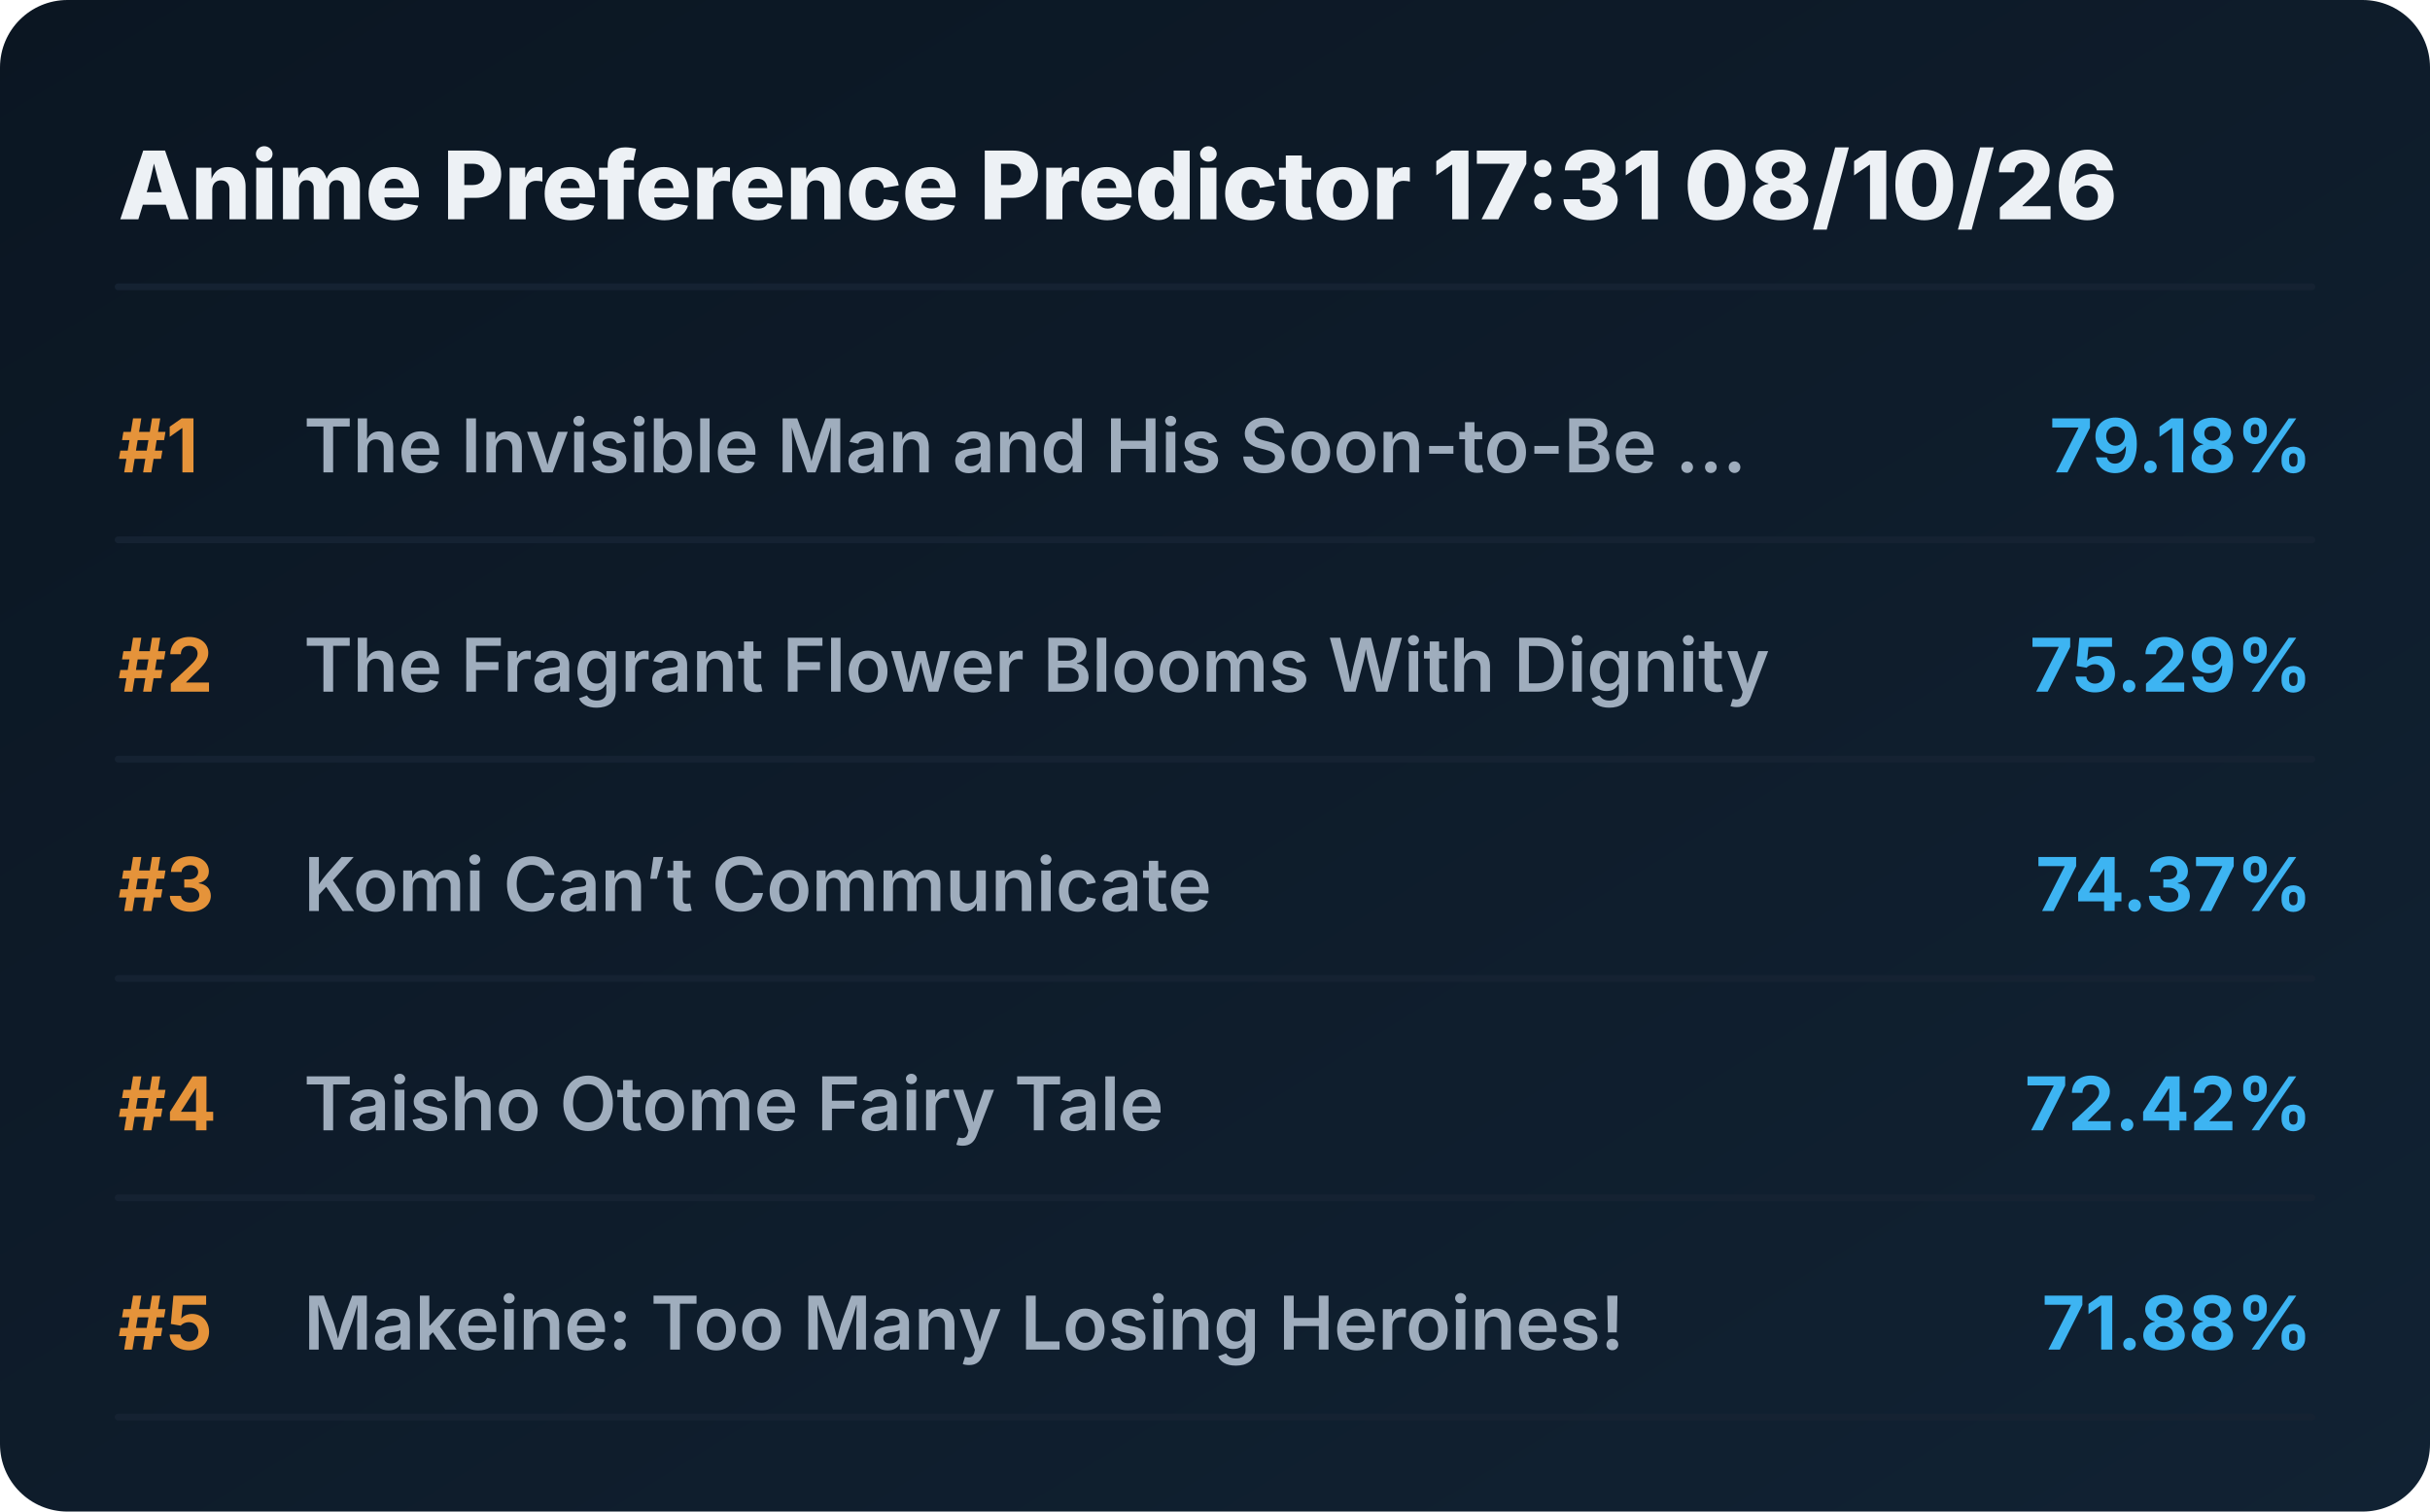
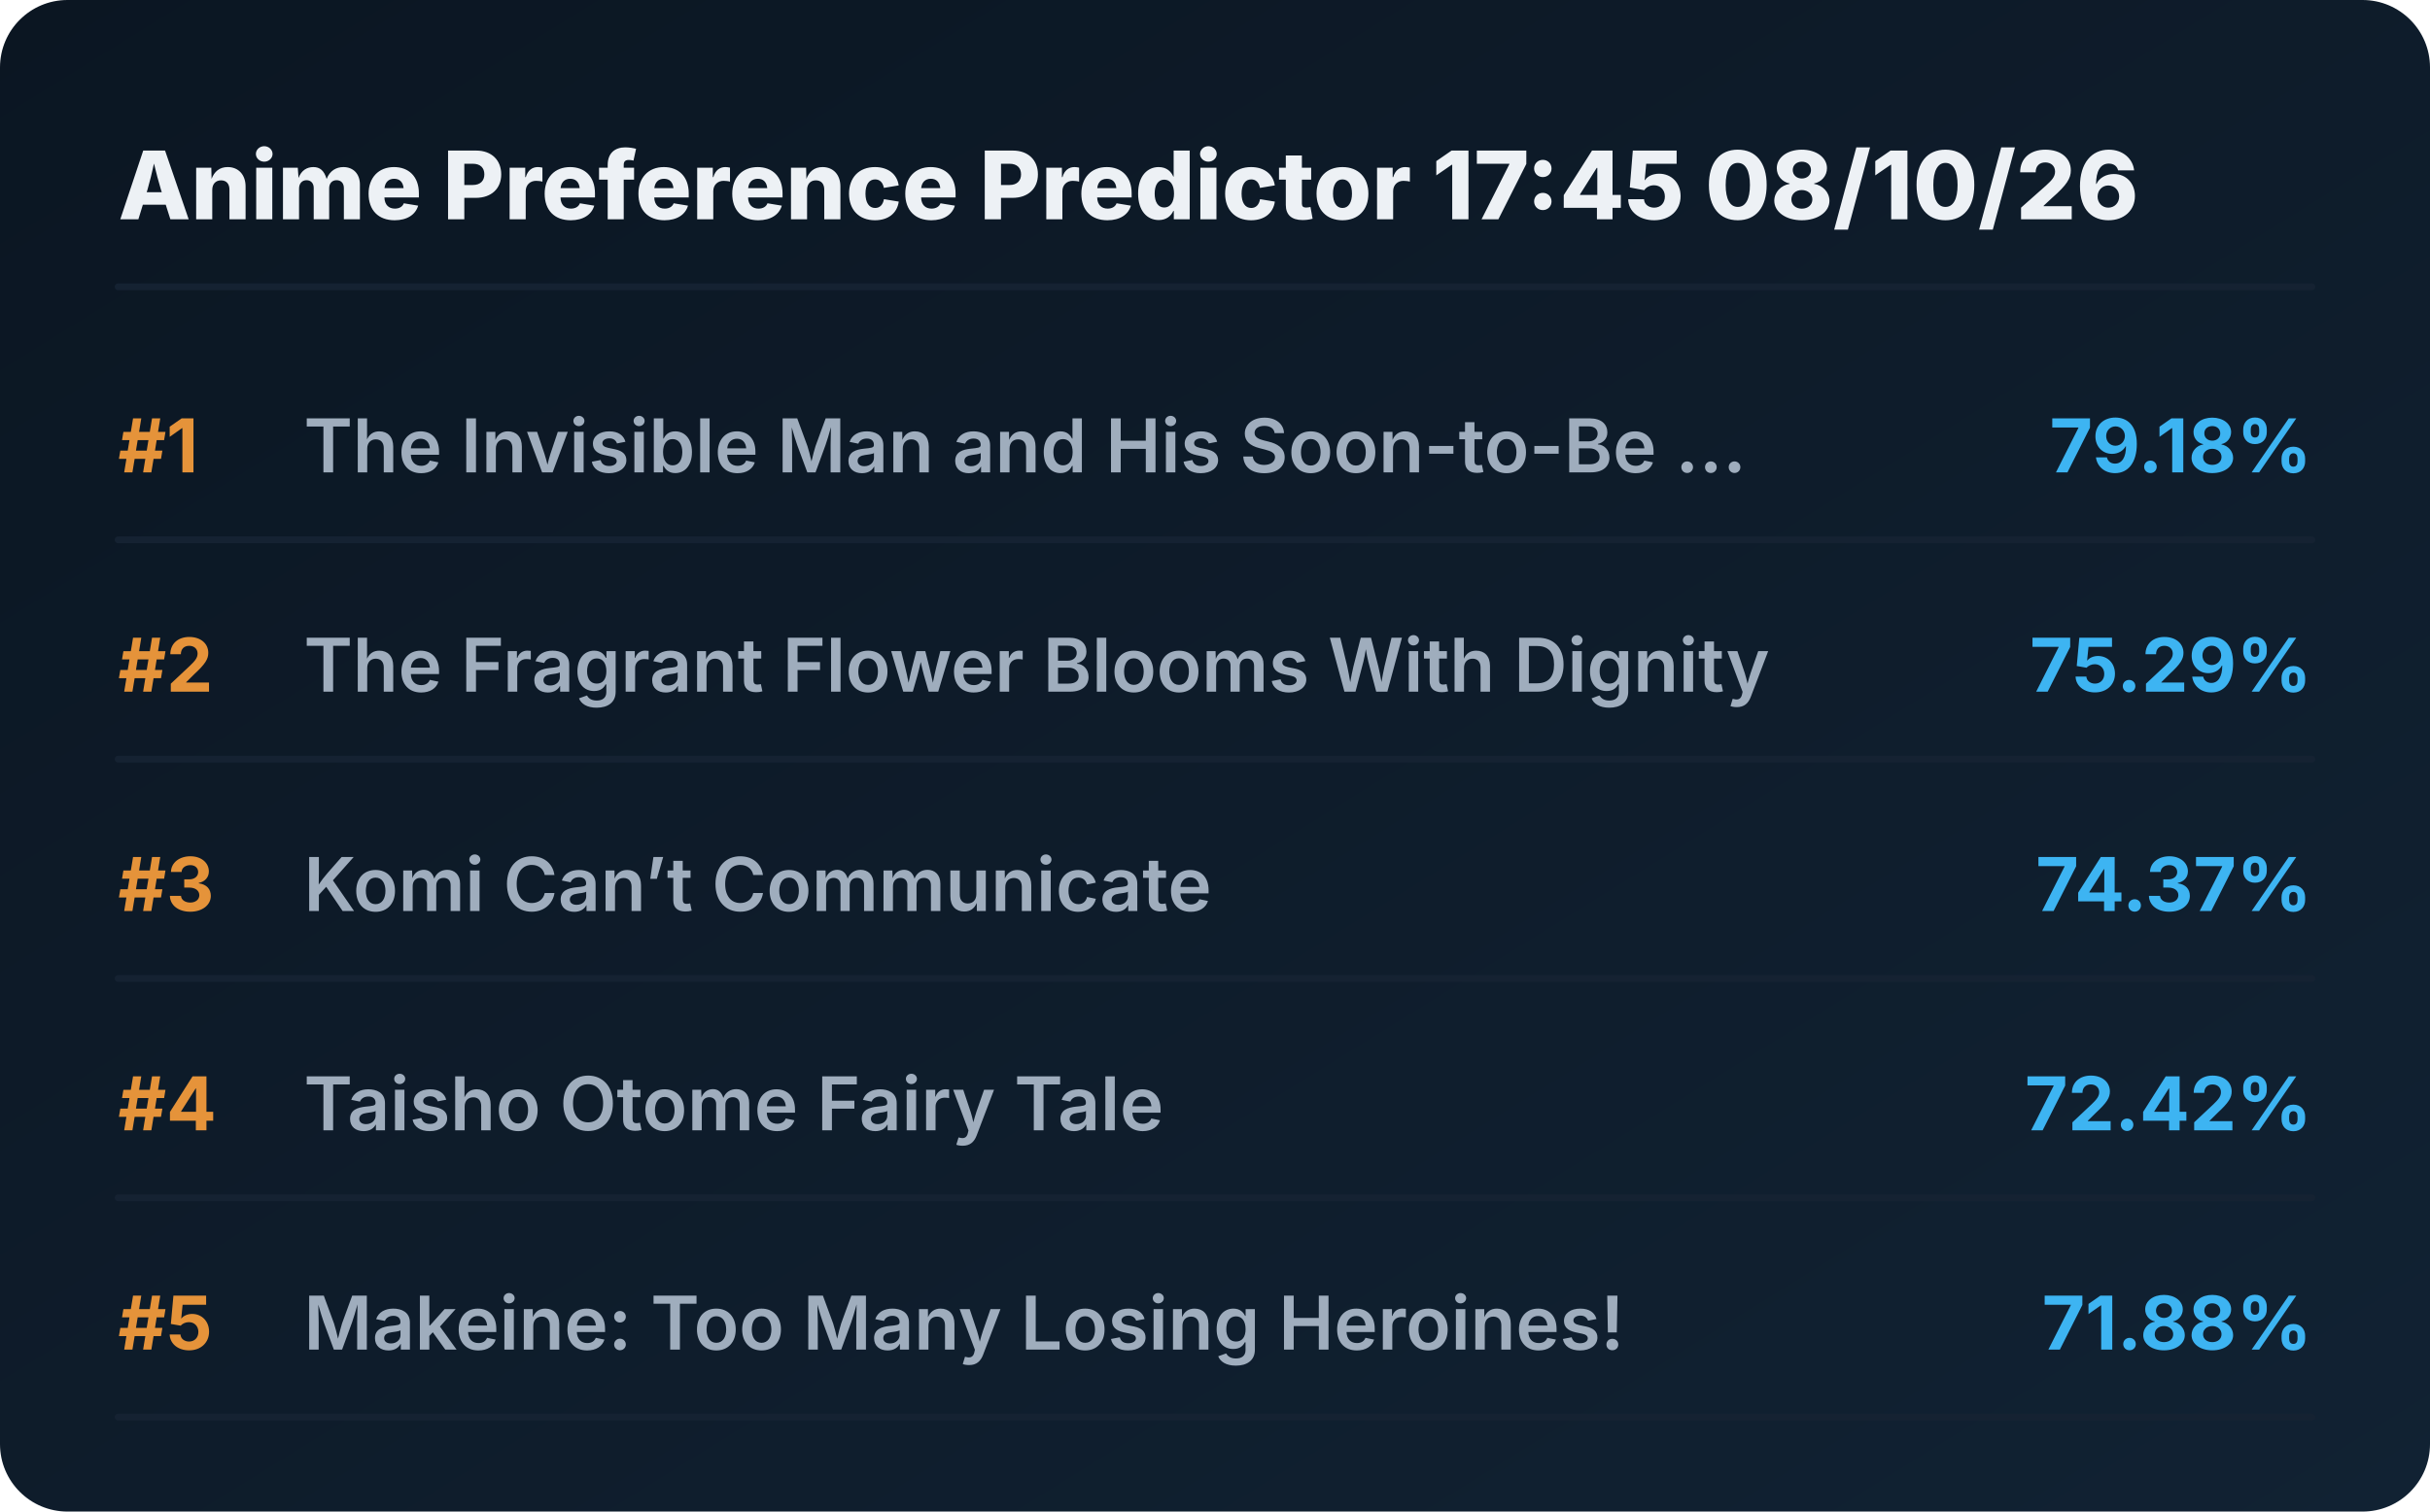
<svg xmlns="http://www.w3.org/2000/svg" viewBox="0 0 720 448" preserveAspectRatio="xMidYMid meet" style="width: 100%; height: auto; max-width: 720px;">
  <defs>
    <linearGradient id="boxGrad" x1="0%" y1="0%" x2="100%" y2="100%">
      <stop offset="0%" stop-color="#0b1622" />
      <stop offset="100%" stop-color="#112233" />
    </linearGradient>
    <clipPath id="titleClip">
      <rect x="90" y="0" width="510" height="100%" />
    </clipPath>
  </defs>
  <style>
    .bg { fill: url(#boxGrad); rx: 20px; }
    .header { font-family: 'Overpass', 'Inter', system-ui, sans-serif; font-weight: 800; font-size: 28px; fill: #edf1f5; }
    .rank { font-family: 'Overpass', 'Inter', system-ui, sans-serif; font-weight: 700; font-size: 22px; fill: #e5933a; }
    .title { font-family: 'Overpass', 'Inter', system-ui, sans-serif; font-weight: 600; font-size: 22px; fill: #9fadbd; }
    .score { font-family: 'Overpass', 'Inter', system-ui, sans-serif; font-weight: 700; font-size: 22px; fill: #3db4f2; }
    .line { stroke: #152232; stroke-width: 2; stroke-linecap: round; }
  </style>
  <rect class="bg" width="720" height="448" />
-   <text x="35" y="65" class="header">Anime Preference Predictor 17:31 08/10/26</text>
+   <text x="35" y="65" class="header">Anime Preference Predictor 17:45 08/10/26</text>
  <line x1="35" y1="85" x2="685" y2="85" class="line" />
  <g transform="translate(0, 0)">
    <text x="35" y="140" class="rank">#1</text>
    <text x="90" y="140" class="title">The Invisible Man and His Soon-to-Be ...</text>
    <text x="685" y="140" class="score" text-anchor="end">79.18%</text>
    <line x1="35" y1="160" x2="685" y2="160" class="line" />
  </g>
  <g transform="translate(0, 65)">
    <text x="35" y="140" class="rank">#2</text>
    <text x="90" y="140" class="title">The Fragrant Flower Blooms With Dignity</text>
    <text x="685" y="140" class="score" text-anchor="end">75.29%</text>
    <line x1="35" y1="160" x2="685" y2="160" class="line" />
  </g>
  <g transform="translate(0, 130)">
    <text x="35" y="140" class="rank">#3</text>
    <text x="90" y="140" class="title">Komi Can’t Communicate</text>
    <text x="685" y="140" class="score" text-anchor="end">74.37%</text>
    <line x1="35" y1="160" x2="685" y2="160" class="line" />
  </g>
  <g transform="translate(0, 195)">
    <text x="35" y="140" class="rank">#4</text>
    <text x="90" y="140" class="title">Taisho Otome Fairy Tale</text>
    <text x="685" y="140" class="score" text-anchor="end">72.42%</text>
    <line x1="35" y1="160" x2="685" y2="160" class="line" />
  </g>
  <g transform="translate(0, 260)">
    <text x="35" y="140" class="rank">#5</text>
    <text x="90" y="140" class="title">Makeine: Too Many Losing Heroines!</text>
    <text x="685" y="140" class="score" text-anchor="end">71.88%</text>
    <line x1="35" y1="160" x2="685" y2="160" class="line" />
  </g>
</svg>
